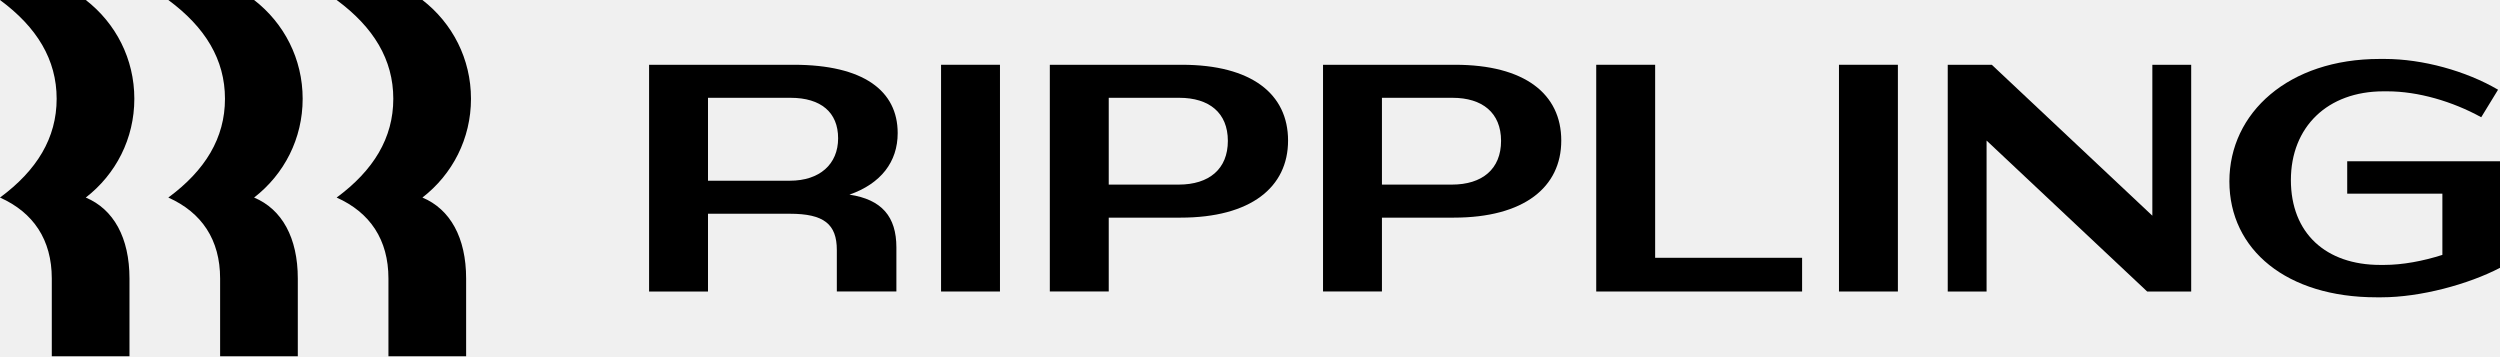
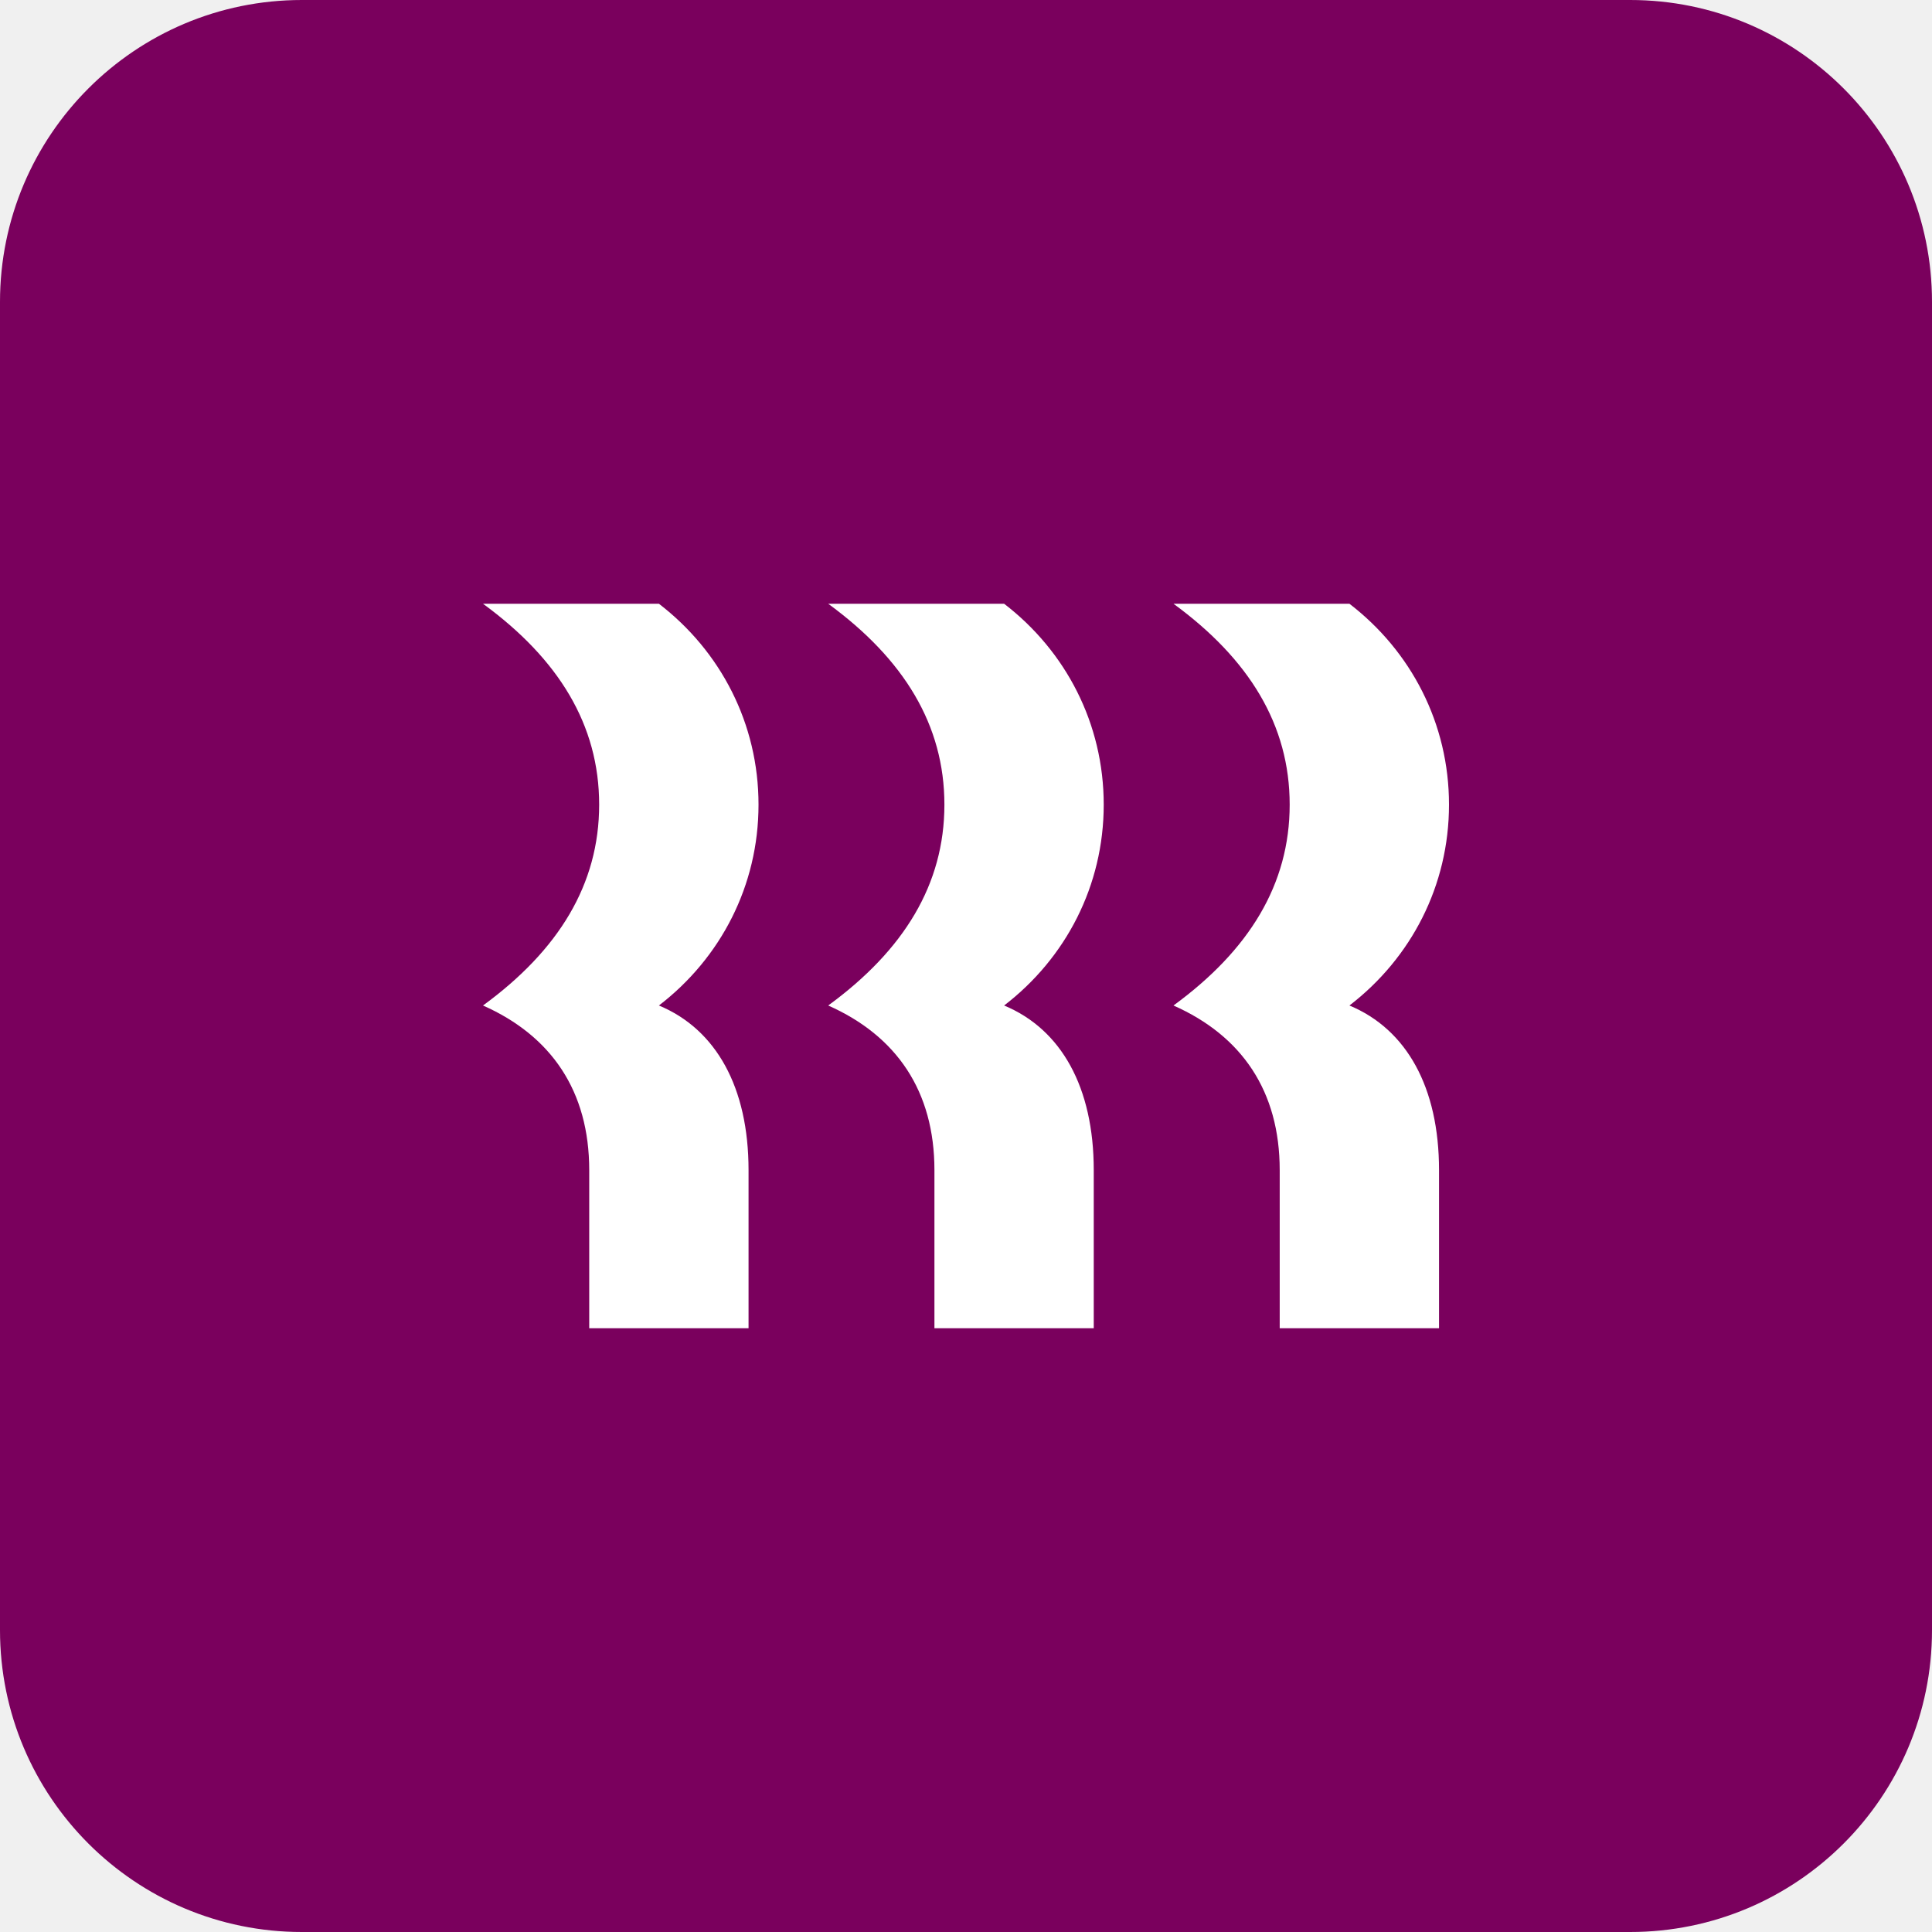
- <svg xmlns="http://www.w3.org/2000/svg" width="800" height="114" viewBox="0 0 800 114" fill="none">
-   <path d="M18.127 31.609C18.127 19.069 11.809 8.705 0 0H27.45C37.083 7.462 42.987 18.862 42.987 31.609C42.987 44.356 37.083 55.756 27.45 63.218C36.358 66.949 41.434 76.069 41.434 89.127V114H16.573V89.127C16.573 76.691 10.669 67.986 0 63.218C11.809 54.513 18.127 44.149 18.127 31.609ZM71.991 31.609C71.991 19.069 65.672 8.705 53.864 0H81.314C90.947 7.462 96.851 18.862 96.851 31.609C96.851 44.356 90.947 55.756 81.314 63.218C90.222 66.949 95.297 76.069 95.297 89.127V114H70.437V89.127C70.437 76.691 64.533 67.986 53.864 63.218C65.672 54.513 71.991 44.149 71.991 31.609ZM125.855 31.609C125.855 19.069 119.536 8.705 107.727 0H135.177C144.811 7.462 150.715 18.862 150.715 31.609C150.715 44.356 144.811 55.756 135.177 63.218C144.085 66.949 149.161 76.069 149.161 89.127V114H124.301V89.127C124.301 76.691 118.397 67.986 107.727 63.218C119.536 54.513 125.855 44.149 125.855 31.609Z" fill="black" />
-   <g clip-path="url(#clip0_14423_144)">
-     <path d="M226.559 93.283H207.706V20.727H254.008C276.279 20.727 287.259 29.018 287.259 42.594C287.259 51.818 281.873 58.762 271.825 62.285C282.183 63.84 286.845 69.332 286.845 79.178V93.272H267.785V80.007C267.785 71.716 263.642 68.4 252.765 68.4H226.559V93.272V93.283ZM252.973 31.298H226.559V57.829H252.765C262.295 57.829 268.199 52.543 268.199 44.252C268.199 35.962 262.709 31.298 252.973 31.298Z" fill="black" />
-     <path d="M319.991 20.727H301.139V93.283H319.991V20.727Z" fill="black" />
-     <path d="M377.791 69.644H354.796V93.273H335.943V20.727H378.206C400.476 20.727 412.181 30.054 412.181 44.978C412.181 59.902 400.269 69.644 377.791 69.644ZM377.377 31.298H354.796V59.073H377.17C386.907 59.073 392.915 54.098 392.915 45.082C392.915 36.065 386.907 31.298 377.377 31.298Z" fill="black" />
-     <path d="M465.216 69.644H442.221V93.273H423.368V20.727H465.631C487.901 20.727 499.606 30.054 499.606 44.978C499.606 59.902 487.694 69.644 465.216 69.644ZM464.802 31.298H442.221V59.073H464.595C474.332 59.073 480.34 54.098 480.34 45.082C480.34 36.065 474.332 31.298 464.802 31.298Z" fill="black" />
-     <path d="M529.646 20.727V82.494H576.673V93.283H510.793V20.727H529.646Z" fill="black" />
-     <path d="M607.324 20.727H588.471V93.283H607.324V20.727Z" fill="black" />
-     <path d="M635.705 44.978V93.283H623.275V20.727H637.373L688.751 69.022V20.727H701.181V93.283H687.094L635.705 44.978Z" fill="black" />
-     <path d="M762.71 29.226C744.79 29.226 733.085 40.626 733.085 57.622C733.085 74.618 744.272 84.775 761.674 84.775H762.917C768.821 84.775 775.451 83.531 781.562 81.562V61.974H751.108V51.611H800V85.707C789.849 90.993 774.518 95.138 762.088 95.138H760.431C731.842 95.138 713.404 80.007 713.404 58.036C713.404 36.066 732.36 18.862 761.467 18.862H763.124C775.244 18.862 789.124 22.696 799.379 28.707L793.992 37.516C784.773 32.438 773.793 29.226 763.953 29.226H762.71Z" fill="black" />
-   </g>
-   <defs>
-     <clipPath id="clip0_14423_144">
-       <rect width="592.294" height="76.276" fill="white" transform="translate(207.706 18.8618)" />
-     </clipPath>
-   </defs>
+ <svg xmlns="http://www.w3.org/2000/svg" viewBox="0 4 56 56" fill="none">
+   <path d="M47.25 4H8.75C3.918 4 0 7.918 0 12.75V51.25C0 56.083 3.918 60 8.75 60H47.25C52.083 60 56 56.083 56 51.25V12.75C56 7.918 52.083 4 47.25 4Z" fill="#7A005D" />
+   <path d="M17.367 27.323C17.367 25.013 16.194 23.104 14 21.5H19.099C20.889 22.875 21.986 24.974 21.986 27.323C21.986 29.671 20.889 31.771 19.099 33.145C20.754 33.833 21.697 35.513 21.697 37.918V42.5H17.079V37.918C17.079 35.627 15.982 34.024 14 33.145C16.194 31.542 17.367 29.633 17.367 27.323ZM27.374 27.323C27.374 25.013 26.2 23.104 24.006 21.5H29.105C30.895 22.875 31.992 24.974 31.992 27.323C31.992 29.671 30.895 31.771 29.105 33.145C30.76 33.833 31.703 35.513 31.703 37.918V42.5H27.085V37.918C27.085 35.627 25.988 34.024 24.006 33.145C26.2 31.542 27.374 29.633 27.374 27.323ZM37.382 27.323C37.382 25.013 36.208 23.104 34.014 21.5H39.114C40.903 22.875 42 24.974 42 27.323C42 29.671 40.903 31.771 39.114 33.145C40.769 33.833 41.711 35.513 41.711 37.918V42.5H37.093V37.918C37.093 35.627 35.996 34.024 34.014 33.145C36.208 31.542 37.382 29.633 37.382 27.323Z" fill="white" />
</svg>
